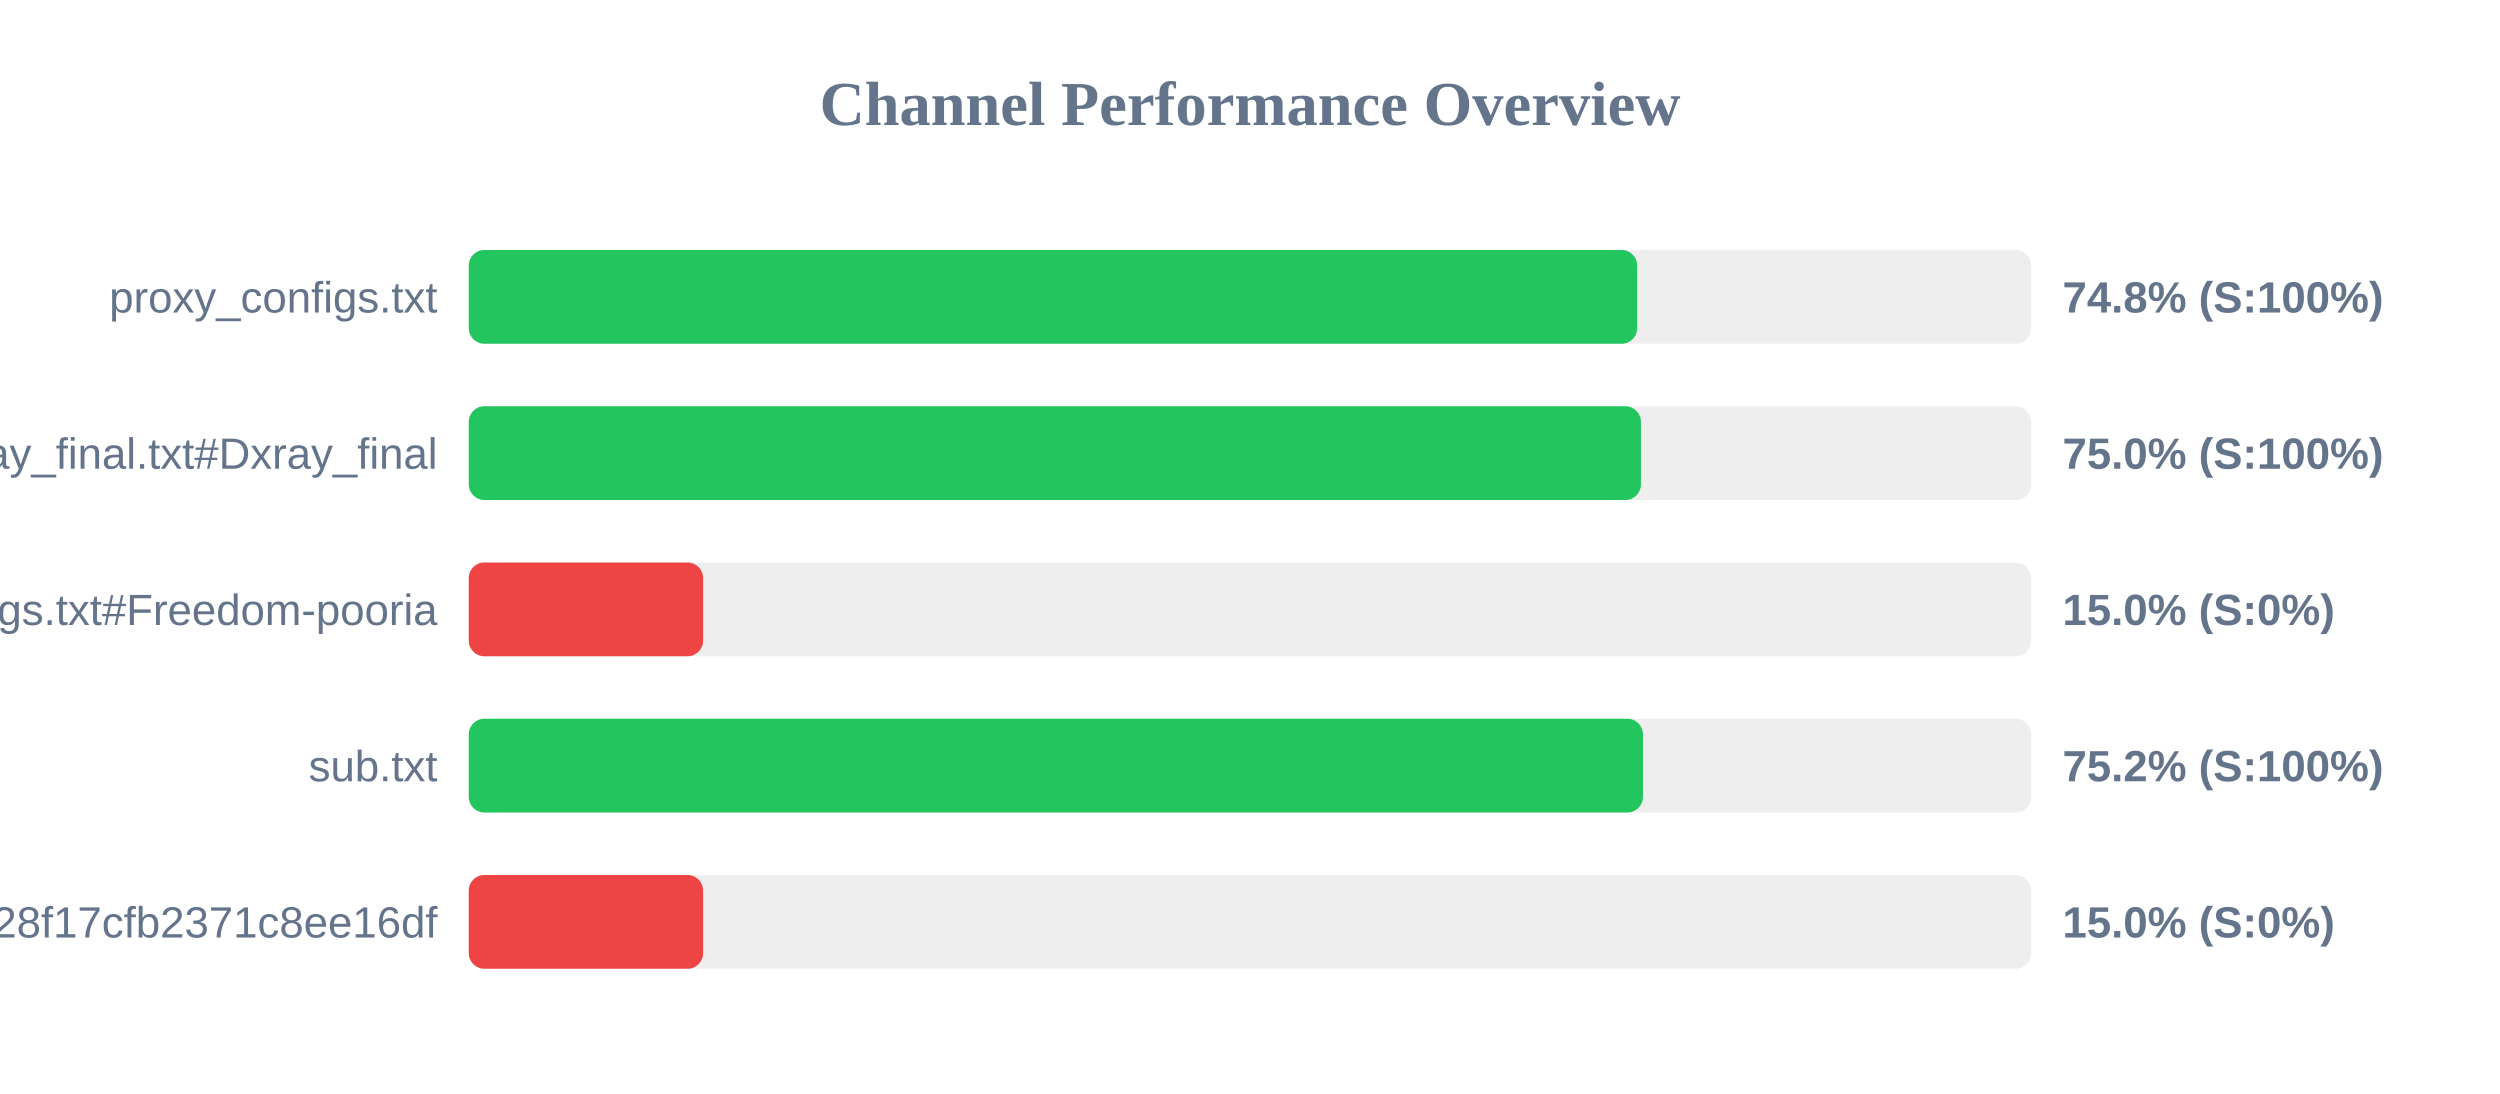
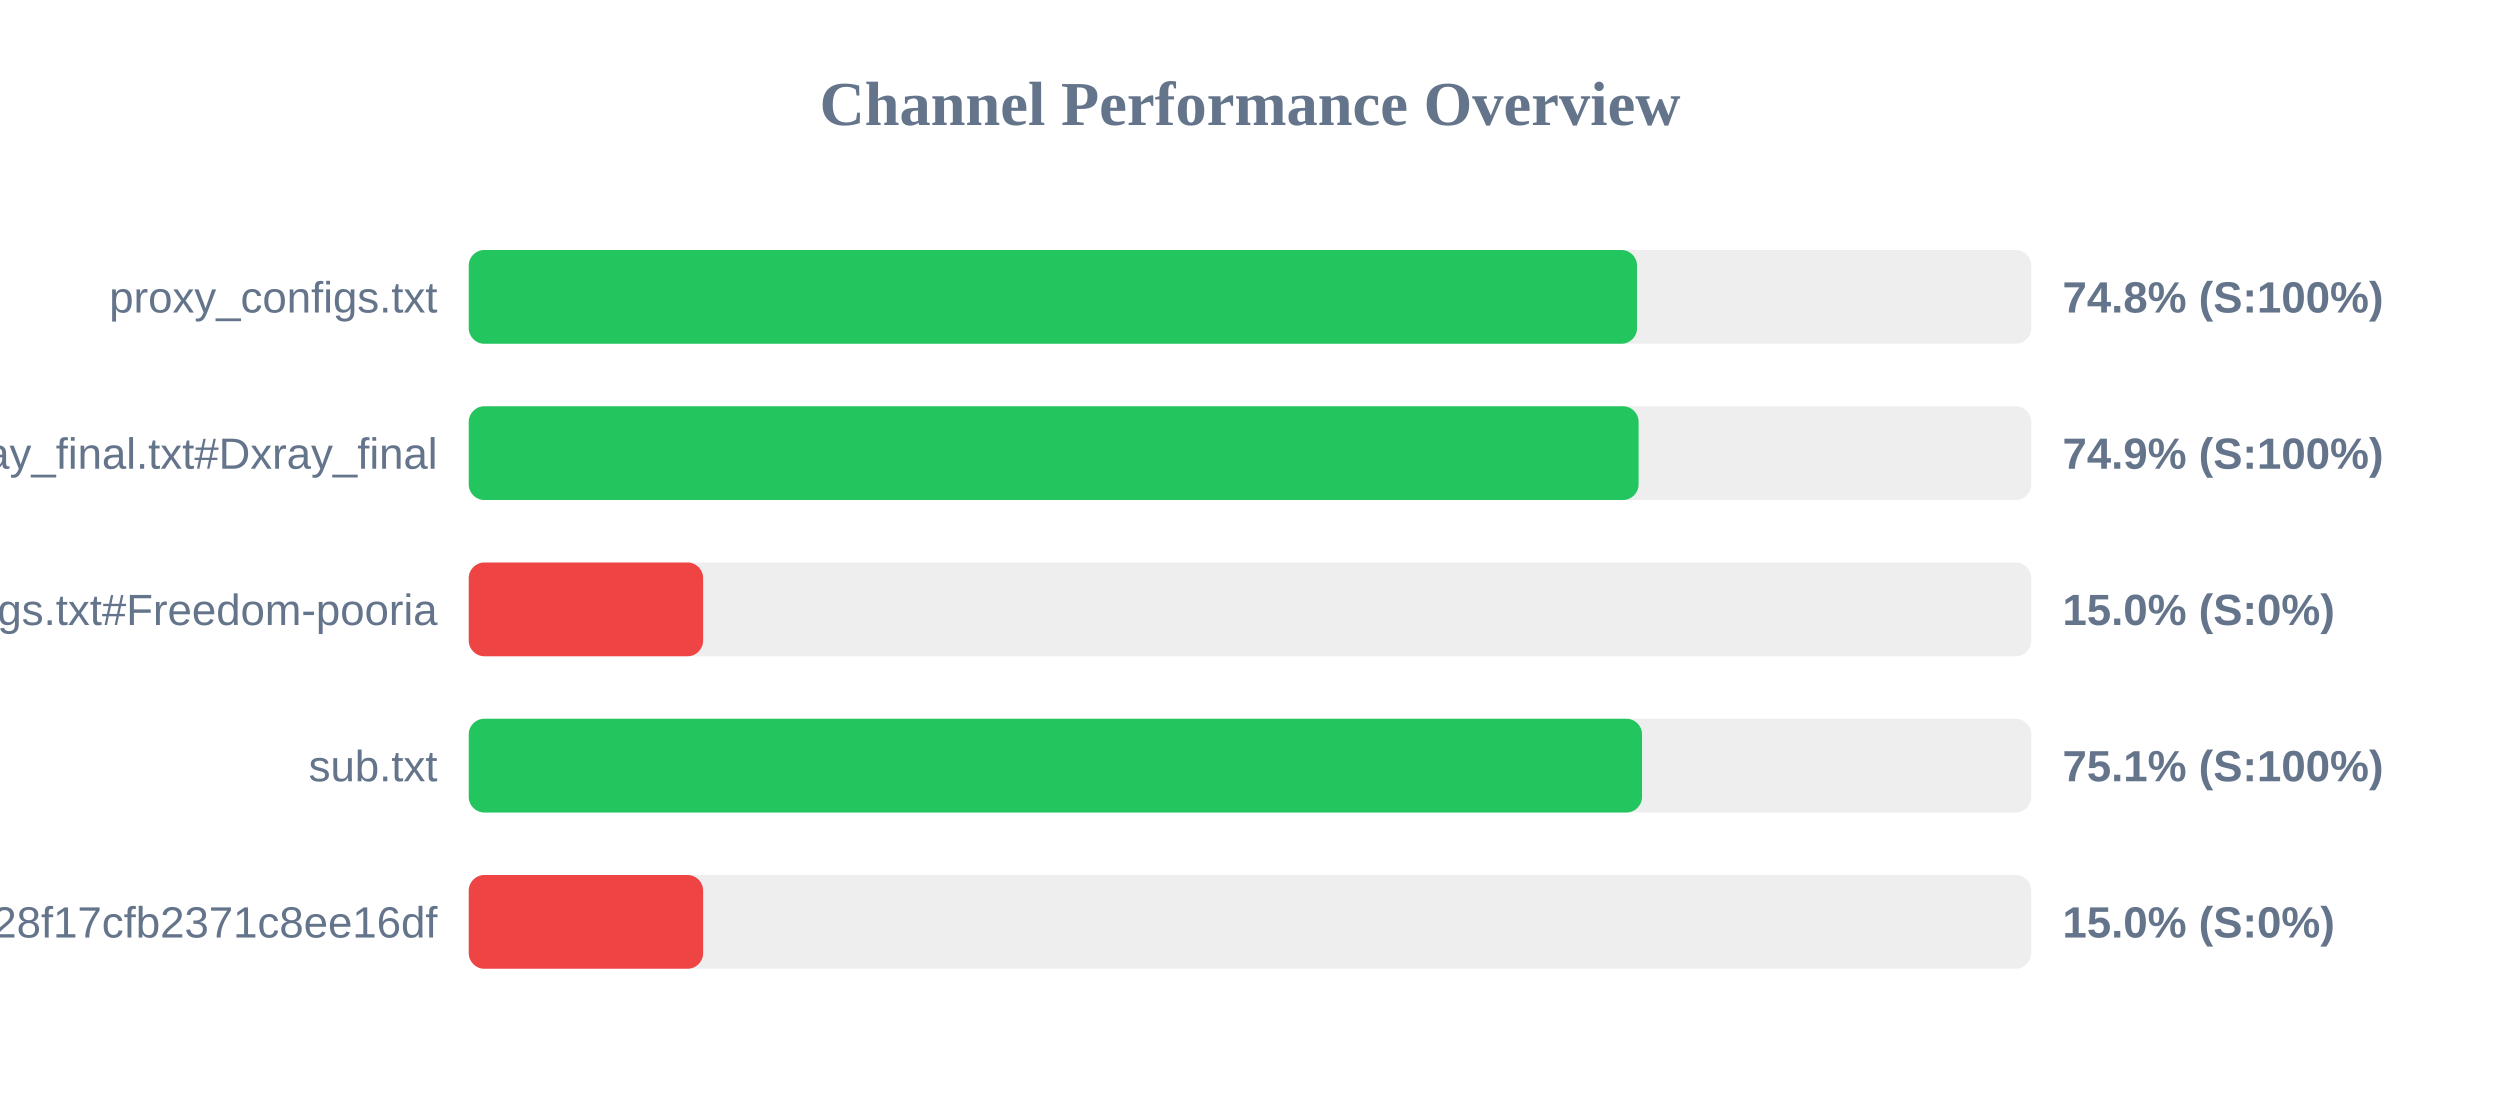
<svg xmlns="http://www.w3.org/2000/svg" width="800" height="350" version="1.1">
  <style>
        .row { font: 14px Arial; fill: #64748b; }
        .score { font: bold 14px Arial; fill: #64748b; }
    </style>
  <text x="400" y="40" text-anchor="middle" font-size="20px" font-weight="bold" fill="#64748b">Channel Performance Overview</text>
  <rect x="150" y="80" width="500" height="30" fill="#eee" rx="5" />
-   <rect x="150" y="80" width="373.9" height="30" fill="#22c55e" rx="5" />
+   <rect x="150" y="80" width="373.85" height="30" fill="#22c55e" rx="5" />
  <text x="140" y="100" text-anchor="end" class="row">proxy_configs.txt</text>
  <text x="660" y="100" text-anchor="start" class="score">74.8% (S:100%)</text>
  <rect x="150" y="130" width="500" height="30" fill="#eee" rx="5" />
-   <rect x="150" y="130" width="375.1" height="30" fill="#22c55e" rx="5" />
+   <rect x="150" y="130" width="374.35" height="30" fill="#22c55e" rx="5" />
  <text x="140" y="150" text-anchor="end" class="row">xray_final.txt#Dxray_final</text>
-   <text x="660" y="150" text-anchor="start" class="score">75.0% (S:100%)</text>
+   <text x="660" y="150" text-anchor="start" class="score">74.9% (S:100%)</text>
  <rect x="150" y="180" width="500" height="30" fill="#eee" rx="5" />
  <rect x="150" y="180" width="75.0" height="30" fill="#ef4444" rx="5" />
  <text x="140" y="200" text-anchor="end" class="row">v2ray_configs.txt#Freedom-pooria</text>
  <text x="660" y="200" text-anchor="start" class="score">15.0% (S:0%)</text>
  <rect x="150" y="230" width="500" height="30" fill="#eee" rx="5" />
-   <rect x="150" y="230" width="375.75" height="30" fill="#22c55e" rx="5" />
+   <rect x="150" y="230" width="375.45" height="30" fill="#22c55e" rx="5" />
  <text x="140" y="250" text-anchor="end" class="row">sub.txt</text>
-   <text x="660" y="250" text-anchor="start" class="score">75.2% (S:100%)</text>
+   <text x="660" y="250" text-anchor="start" class="score">75.1% (S:100%)</text>
  <rect x="150" y="280" width="500" height="30" fill="#eee" rx="5" />
  <rect x="150" y="280" width="75.0" height="30" fill="#ef4444" rx="5" />
  <text x="140" y="300" text-anchor="end" class="row">?token=fedfed7b41b828f17cfb2371c8ee16df</text>
  <text x="660" y="300" text-anchor="start" class="score">15.0% (S:0%)</text>
</svg>
